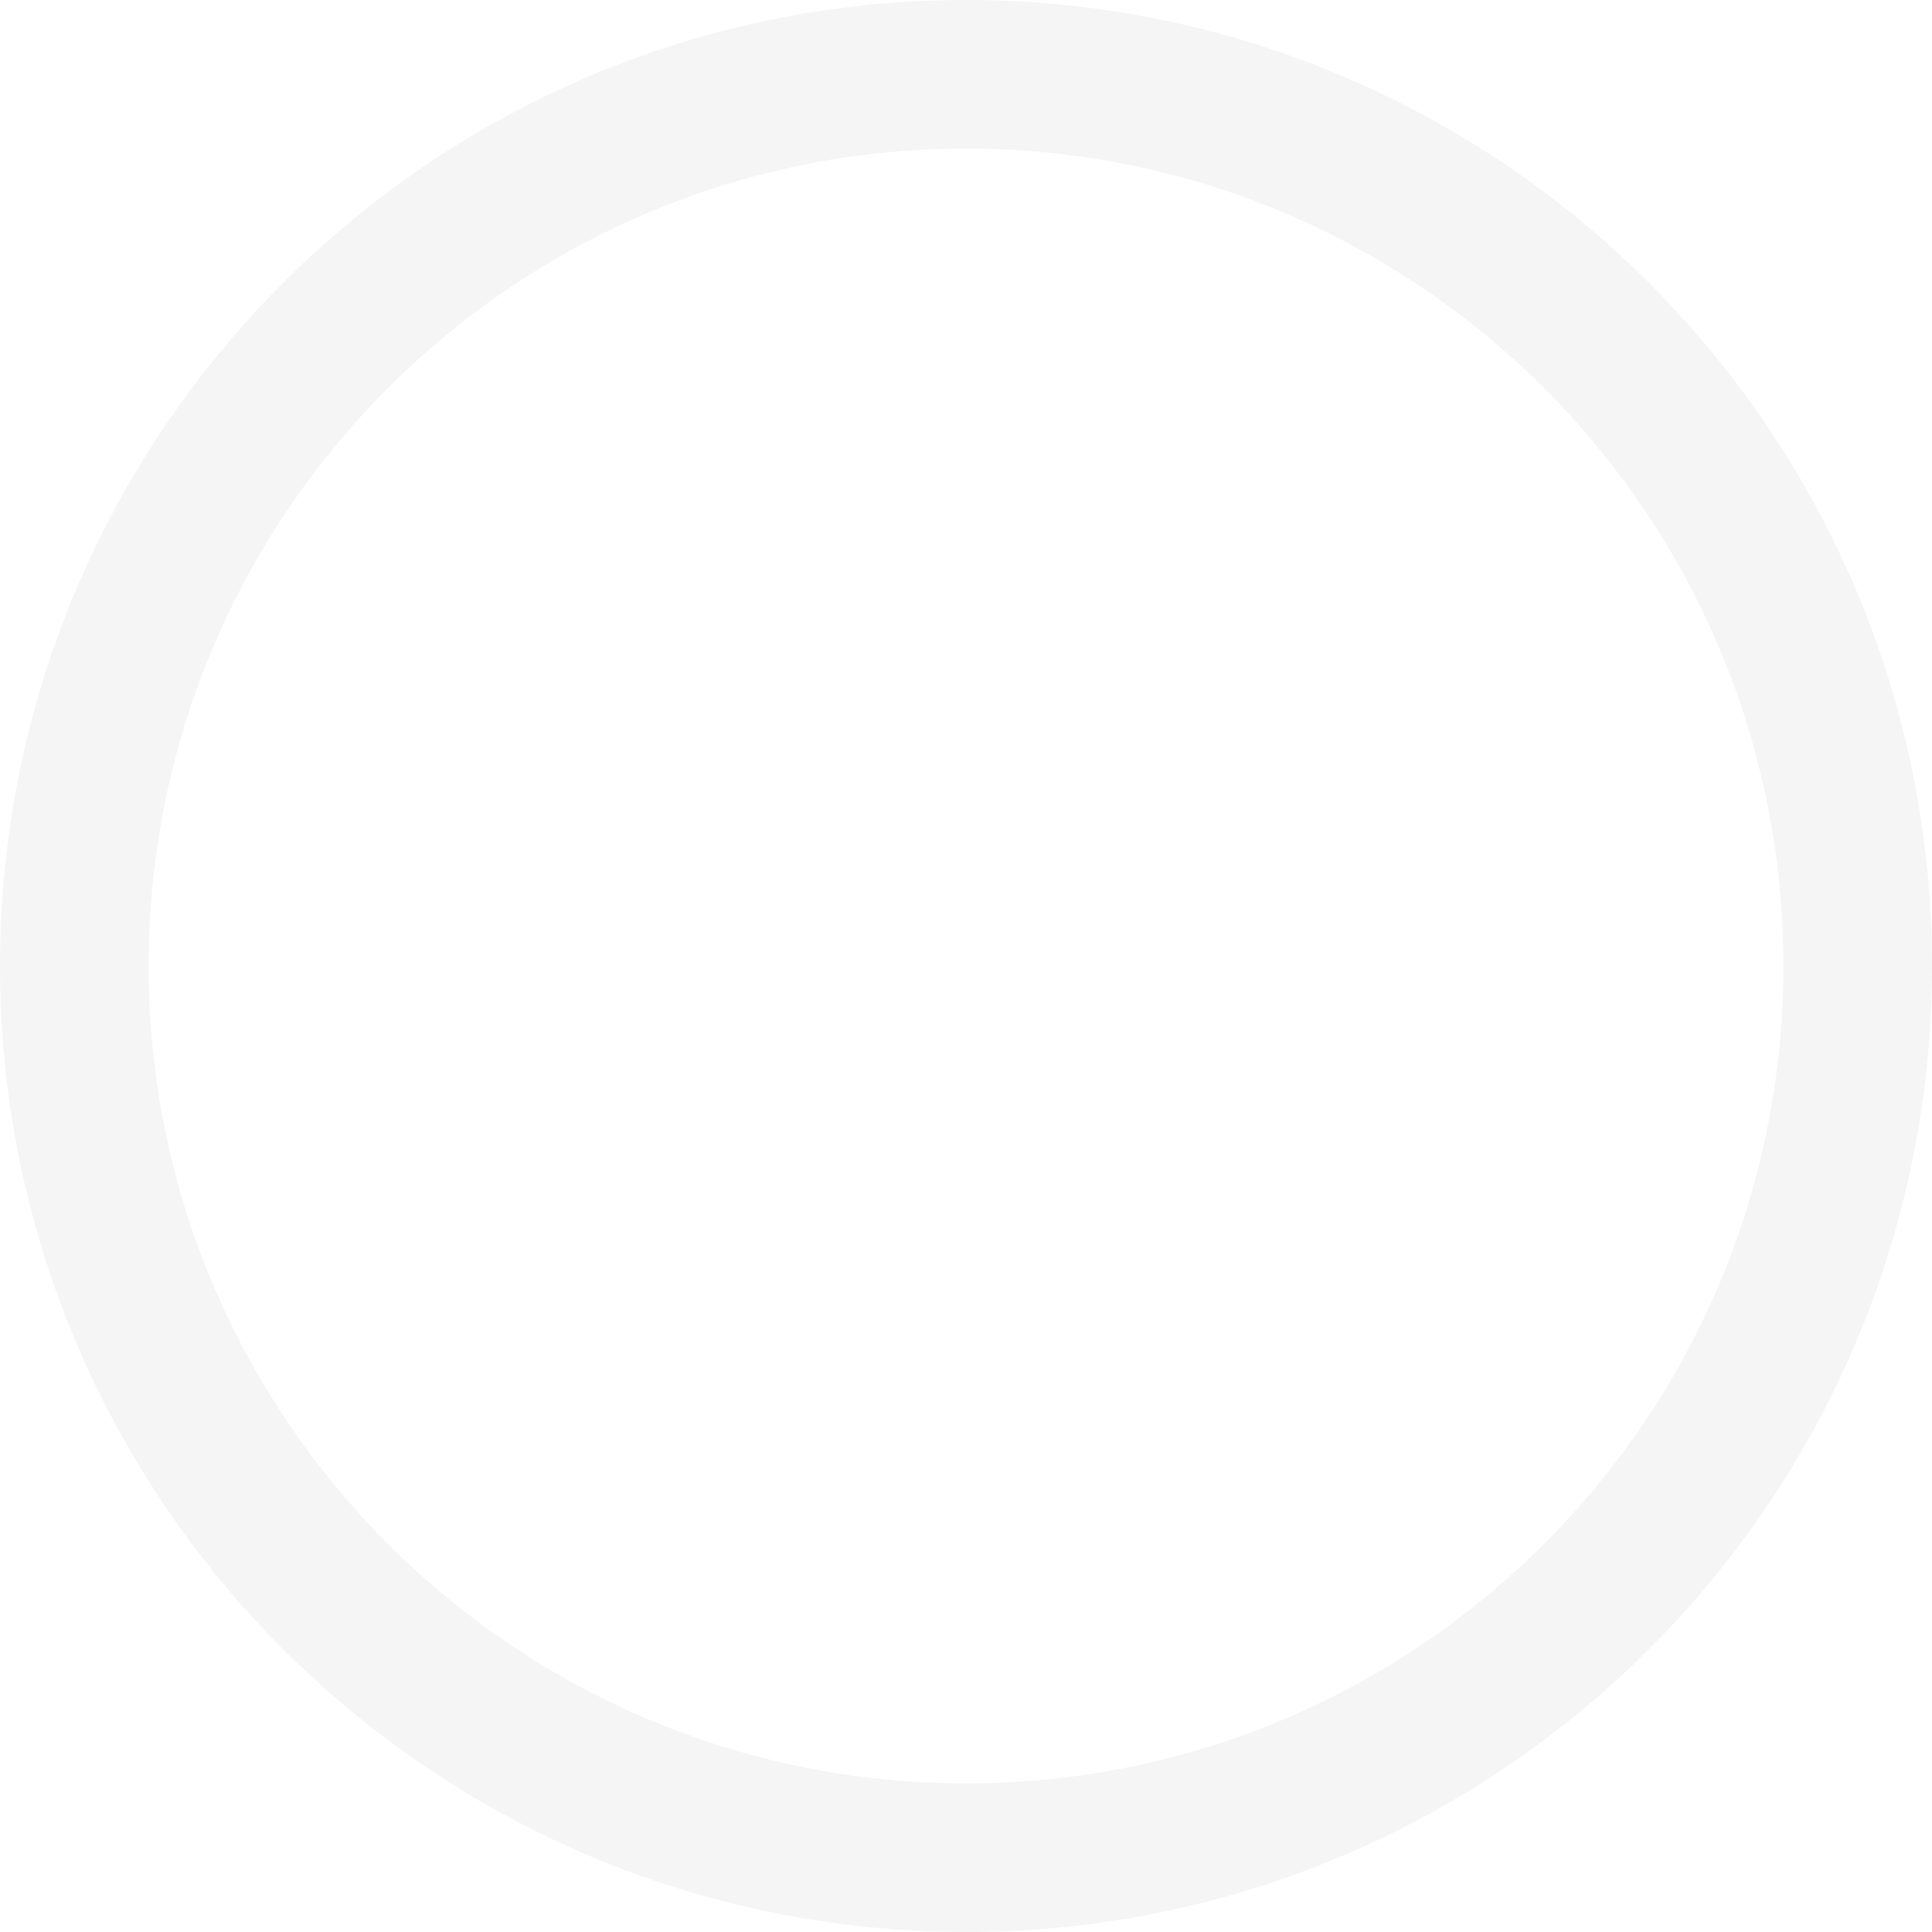
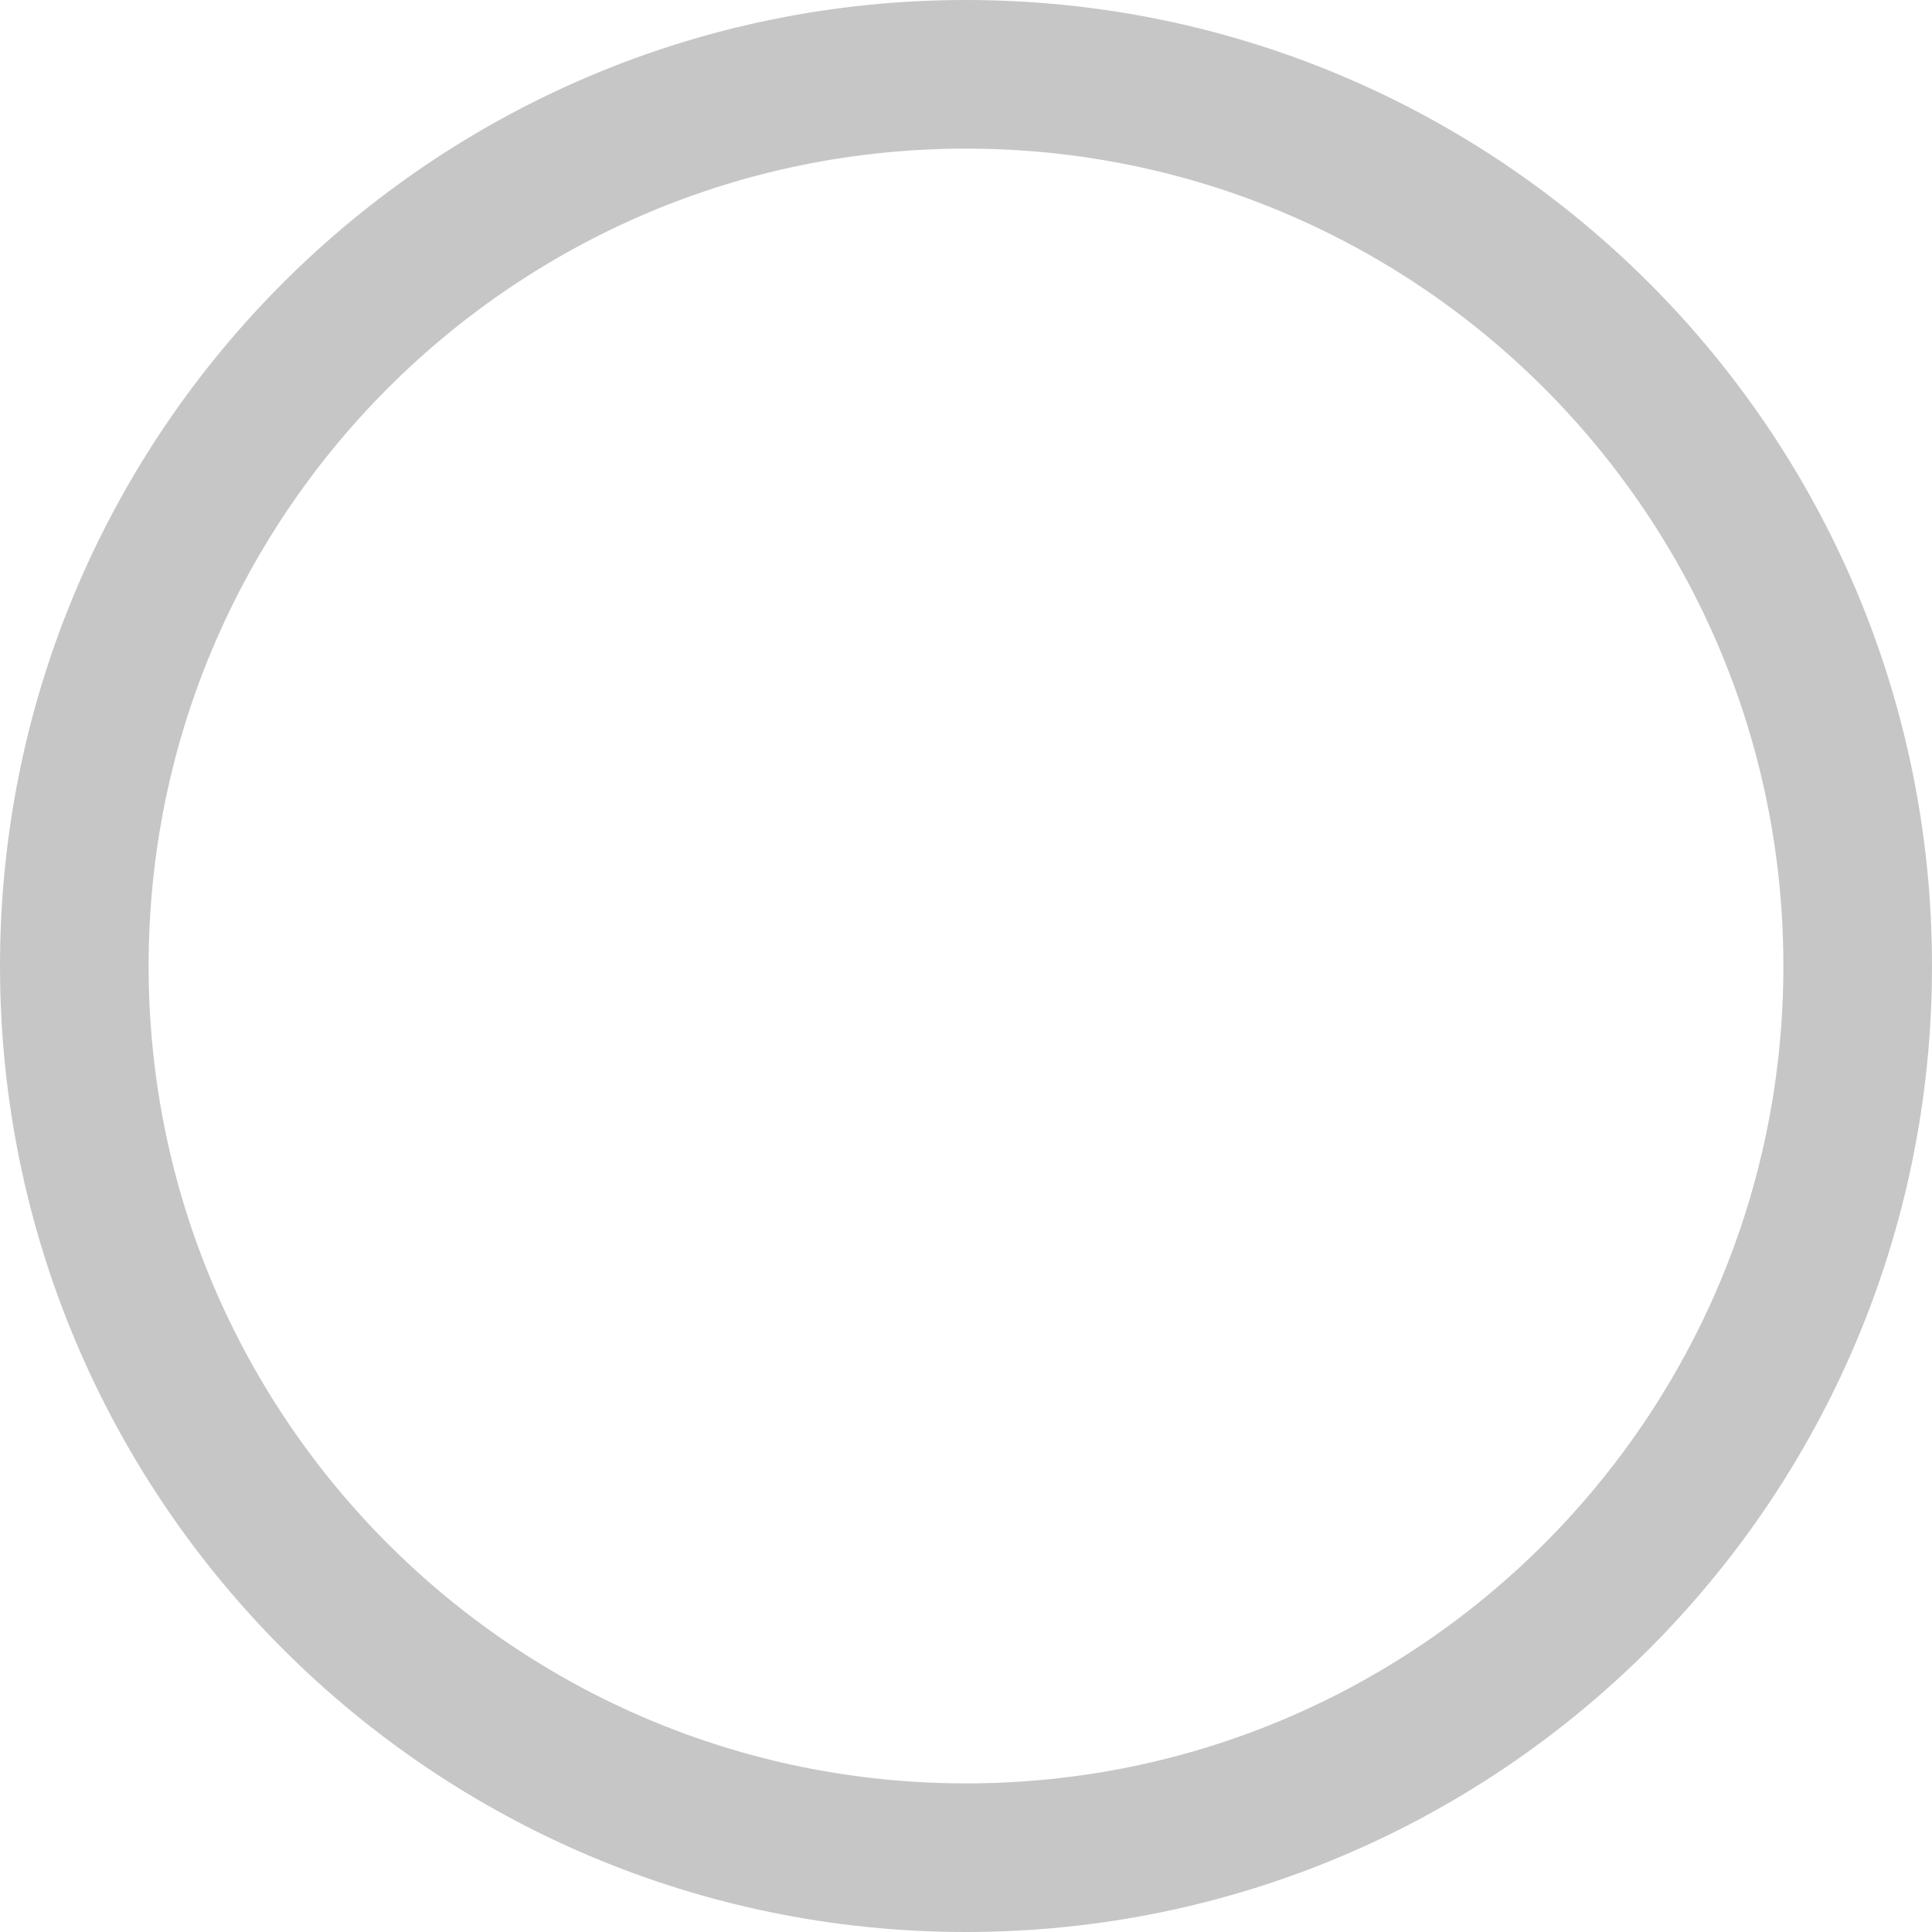
<svg xmlns="http://www.w3.org/2000/svg" width="13" height="13" viewBox="0 0 13 13" fill="none">
-   <circle cx="6.5" cy="6.5" r="6" stroke="#f5f5f5" />
+   <circle cx="6.5" cy="6.5" r="6" stroke="#c6c6c6" />
</svg>
